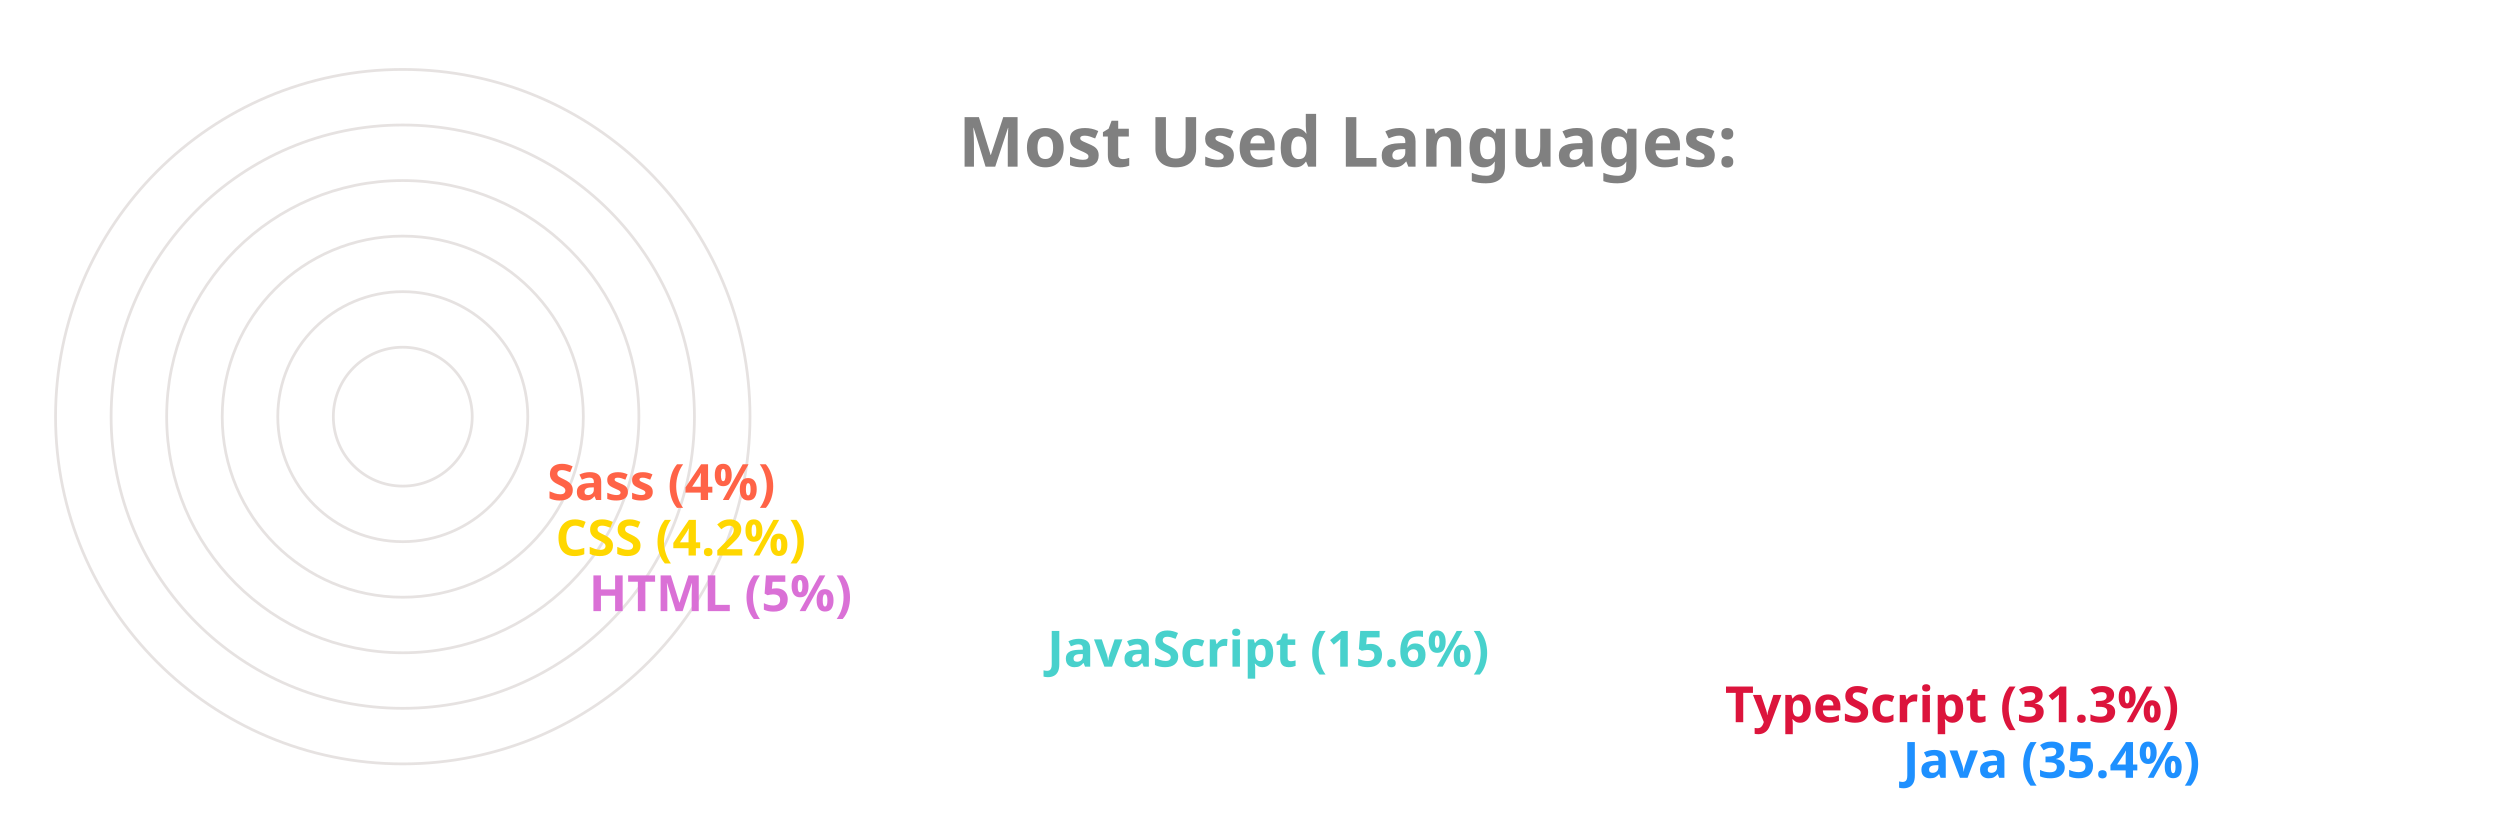
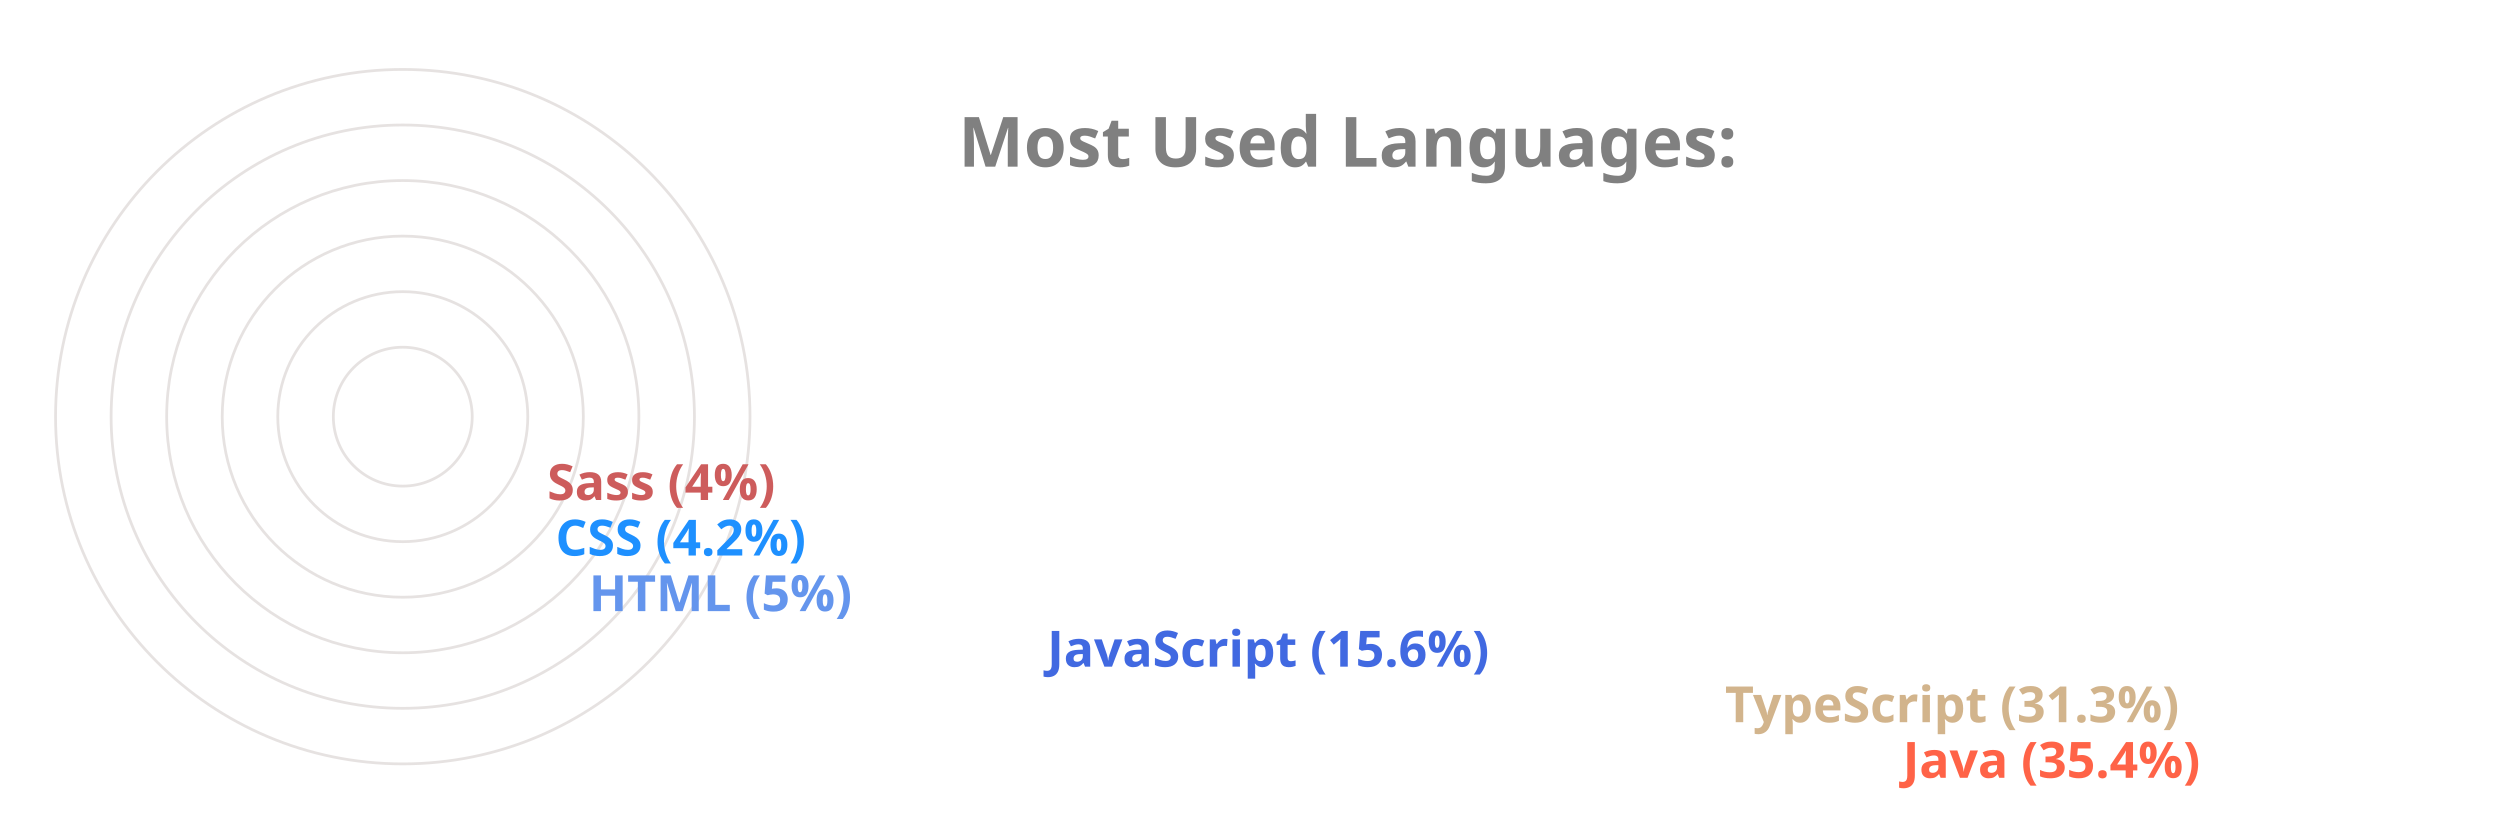
<svg xmlns="http://www.w3.org/2000/svg" viewBox="0 0 650 300" height="200px" width="600px">
  <style>
		.label {
			font: bold 25px sans-serif;
			color: #404040;
			-webkit-text-stroke: 1px white;
	  	}
		.name {
			font: bold 18px sans-serif;
			color: #404040;
	  	}

		.line {
			stroke-dasharray: 1000;
			stroke-dashoffset: 1000;
			animation: dash 3.5s ease-in-out forwards;	
			animation-iteration-count: infinite;
			animation-direction: alternate-reverse;
		}

		.path {
			stroke-dasharray: 1000;
			stroke-dashoffset: 1000;
			animation: dash 3.5s ease-in-out forwards;	
			animation-iteration-count: infinite;
			animation-direction: alternate-reverse;
		}
		  
		@keyframes dash {
			to {
				stroke-dashoffset: 0;
			}
		}

	</style>
  <g stroke="#E6E2E1" fill="none" stroke-width="1">
    <circle cx="20" cy="150" r="125" />
    <circle cx="20" cy="150" r="105" />
    <circle cx="20" cy="150" r="85" />
    <circle cx="20" cy="150" r="65" />
    <circle cx="20" cy="150" r="45" />
    <circle cx="20" cy="150" r="25" />
  </g>
  <g fill="none" stroke-width="20" class="line">
-     <line x2="550" y2="275" x1="20" y1="275" stroke="DodgerBlue" />
-     <line x2="486" y2="255" x1="20" y1="255" stroke="Crimson" />
-     <line x2="242" y2="235" x1="20" y1="235" stroke="MediumTurquoise" />
-     <line x2="77" y2="215" x1="20" y1="215" stroke="Orchid" />
-     <line x2="65" y2="195" x1="20" y1="195" stroke="Gold" />
-     <line x2="62" y2="175" x1="20" y1="175" stroke="Tomato" />
+     <line x2="550" y2="275" x1="20" y1="275" stroke="Tomato" />
+     <line x2="486" y2="255" x1="20" y1="255" stroke="Tan" />
+     <line x2="242" y2="235" x1="20" y1="235" stroke="RoyalBlue" />
+     <line x2="77" y2="215" x1="20" y1="215" stroke="CornflowerBlue" />
+     <line x2="65" y2="195" x1="20" y1="195" stroke="DodgerBlue" />
+     <line x2="62" y2="175" x1="20" y1="175" stroke="IndianRed" />
  </g>
  <g fill="none" stroke-width="20" stroke-linecap="round" class="path">
-     <path d="M 20 275 A 125 125 45 0 1 -82 78" stroke="DodgerBlue" />
-     <path d="M 20 255 A 105 105 45 0 1 -70 95" stroke="Crimson" />
-     <path d="M 20 235 A 85 85 45 0 1 -61 126" stroke="MediumTurquoise" />
-     <path d="M 20 215 A 65 65 45 0 1 -44 144" stroke="Orchid" />
-     <path d="M 20 195 A 45 45 45 0 1 -24 146" stroke="Gold" />
-     <path d="M 20 175 A 25 25 45 0 1 -4 148" stroke="Tomato" />
+     <path d="M 20 275 A 125 125 45 0 1 -82 78" stroke="Tomato" />
+     <path d="M 20 255 A 105 105 45 0 1 -70 95" stroke="Tan" />
+     <path d="M 20 235 A 85 85 45 0 1 -61 126" stroke="RoyalBlue" />
+     <path d="M 20 215 A 65 65 45 0 1 -44 144" stroke="CornflowerBlue" />
+     <path d="M 20 195 A 45 45 45 0 1 -24 146" stroke="DodgerBlue" />
+     <path d="M 20 175 A 25 25 45 0 1 -4 148" stroke="IndianRed" />
  </g>
  <g class="name">
-     <text x="560" y="280" fill="DodgerBlue">Java (35.4%)</text>
-     <text x="496" y="260" fill="Crimson">TypeScript (31.3%)</text>
-     <text x="252" y="240" fill="MediumTurquoise">JavaScript (15.6%)</text>
-     <text x="87" y="220" fill="Orchid">HTML (5%)</text>
-     <text x="75" y="200" fill="Gold">CSS (4.2%)</text>
-     <text x="72" y="180" fill="Tomato">Sass (4%)</text>
+     <text x="560" y="280" fill="Tomato">Java (35.4%)</text>
+     <text x="496" y="260" fill="Tan">TypeScript (31.3%)</text>
+     <text x="252" y="240" fill="RoyalBlue">JavaScript (15.6%)</text>
+     <text x="87" y="220" fill="CornflowerBlue">HTML (5%)</text>
+     <text x="75" y="200" fill="DodgerBlue">CSS (4.2%)</text>
+     <text x="72" y="180" fill="IndianRed">Sass (4%)</text>
  </g>
  <g class="label">
    <text x="220" y="60" fill="grey">Most Used Languages:</text>
  </g>
</svg>
